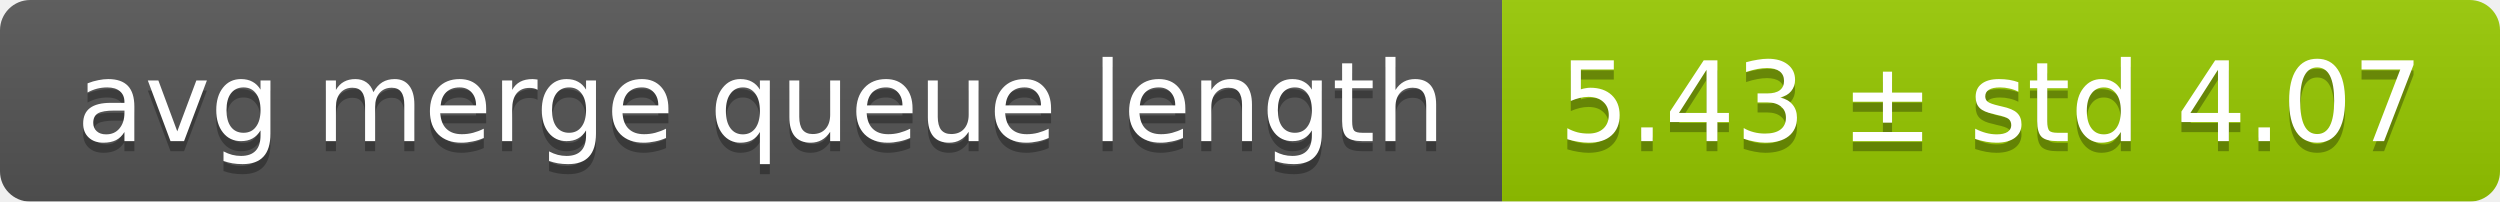
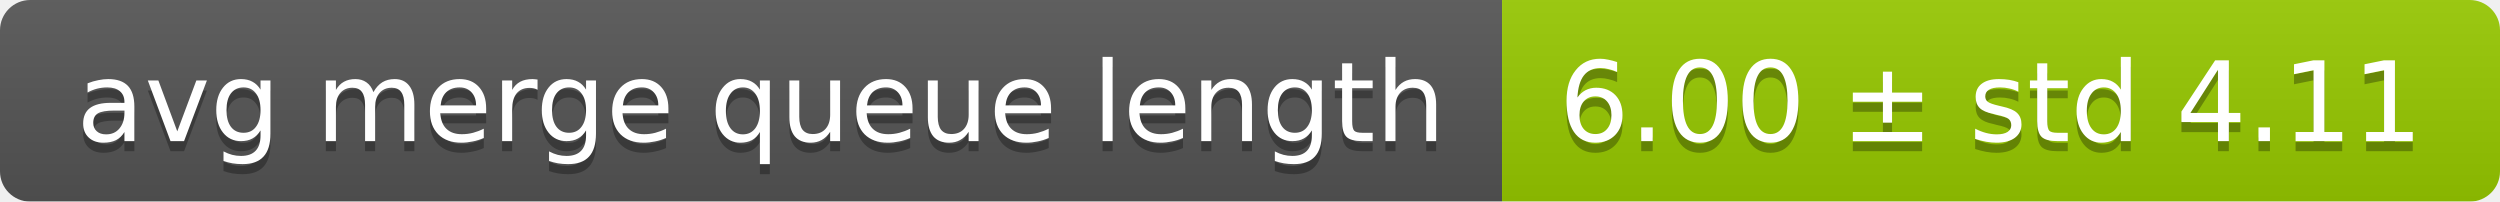
<svg xmlns="http://www.w3.org/2000/svg" width="248" height="20">
  <linearGradient id="smooth" x2="0" y2="100%">
    <stop offset="0" stop-color="#bbb" stop-opacity=".1" />
    <stop offset="1" stop-opacity=".1" />
  </linearGradient>
  <mask id="round">
    <rect width="248" height="20" rx="3" fill="#fff" />
  </mask>
  <g mask="url(#round)">
    <rect width="149" height="20" fill="#555" />
    <rect x="149" width="99" height="20" fill="#97ca00" />
    <rect width="248" height="20" fill="url(#smooth)" />
  </g>
  <g fill="#fff" text-anchor="middle" font-family="DejaVu Sans,Verdana,Geneva,sans-serif" font-size="11">
    <text x="75.5" y="15" fill="#010101" fill-opacity=".3">avg merge queue length</text>
    <text x="75.5" y="14">avg merge queue length</text>
-     <text x="197.5" y="15" fill="#010101" fill-opacity=".3">5.43 ± std 4.07</text>
-     <text x="197.5" y="14">5.43 ± std 4.07</text>
+     <text x="197.5" y="15" fill="#010101" fill-opacity=".3">6.00 ± std 4.11</text>
+     <text x="197.5" y="14">6.00 ± std 4.11</text>
  </g>
</svg>
